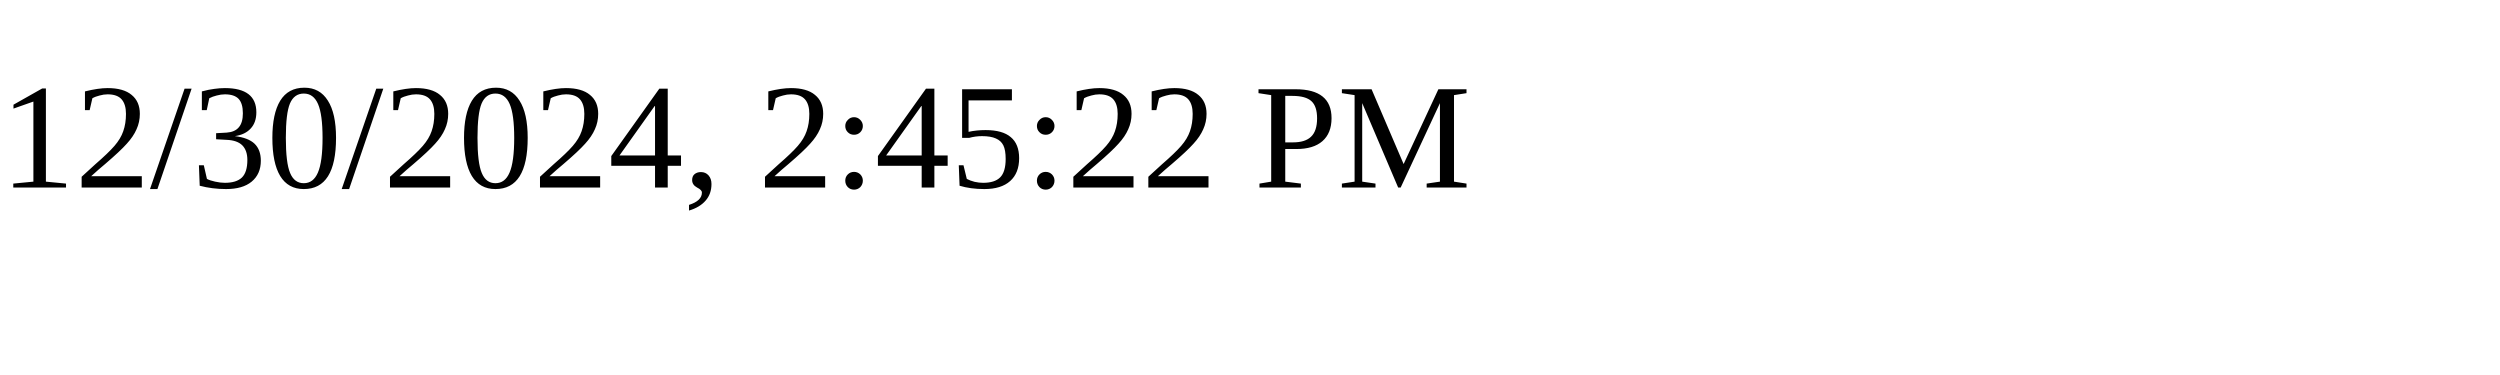
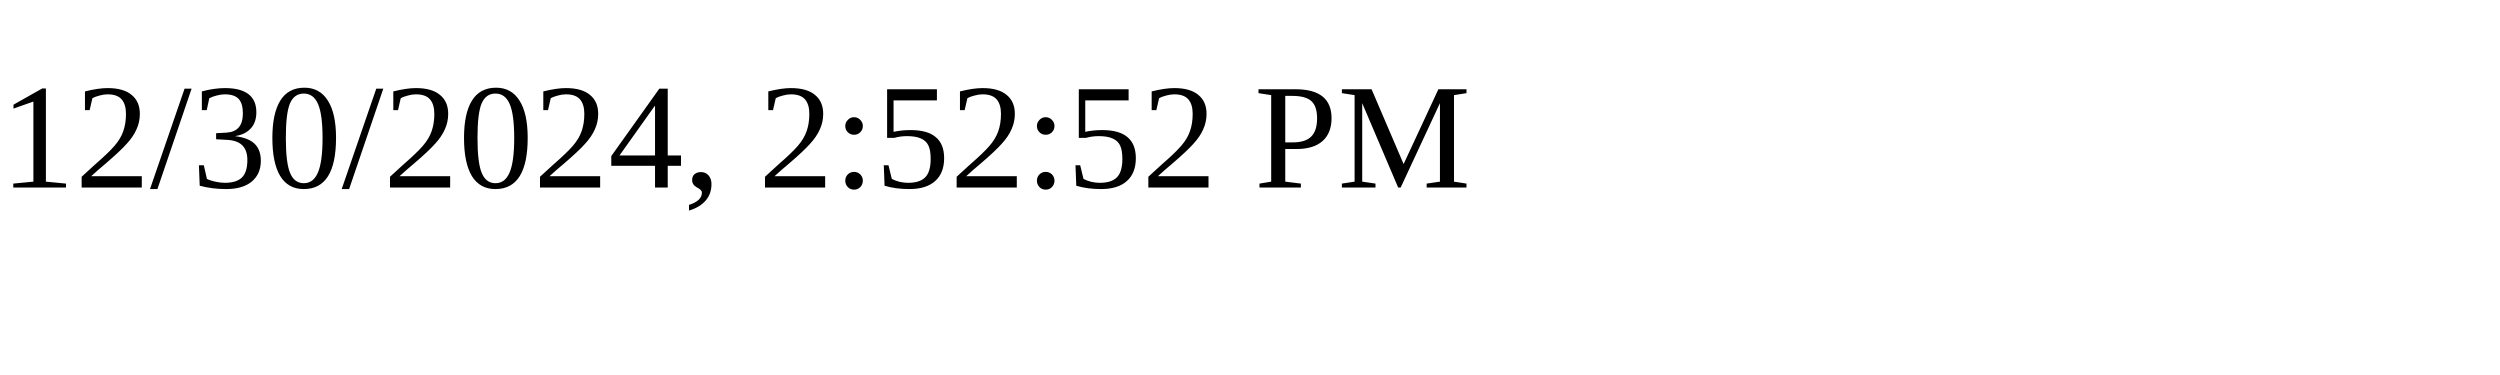
<svg xmlns="http://www.w3.org/2000/svg" height="30" width="200">
-   <text x="0" y="15">12/30/2024, 2:45:22 PM</text>
+   <text x="0" y="15">12/30/2024, 2:52:52 PM</text>
</svg>
